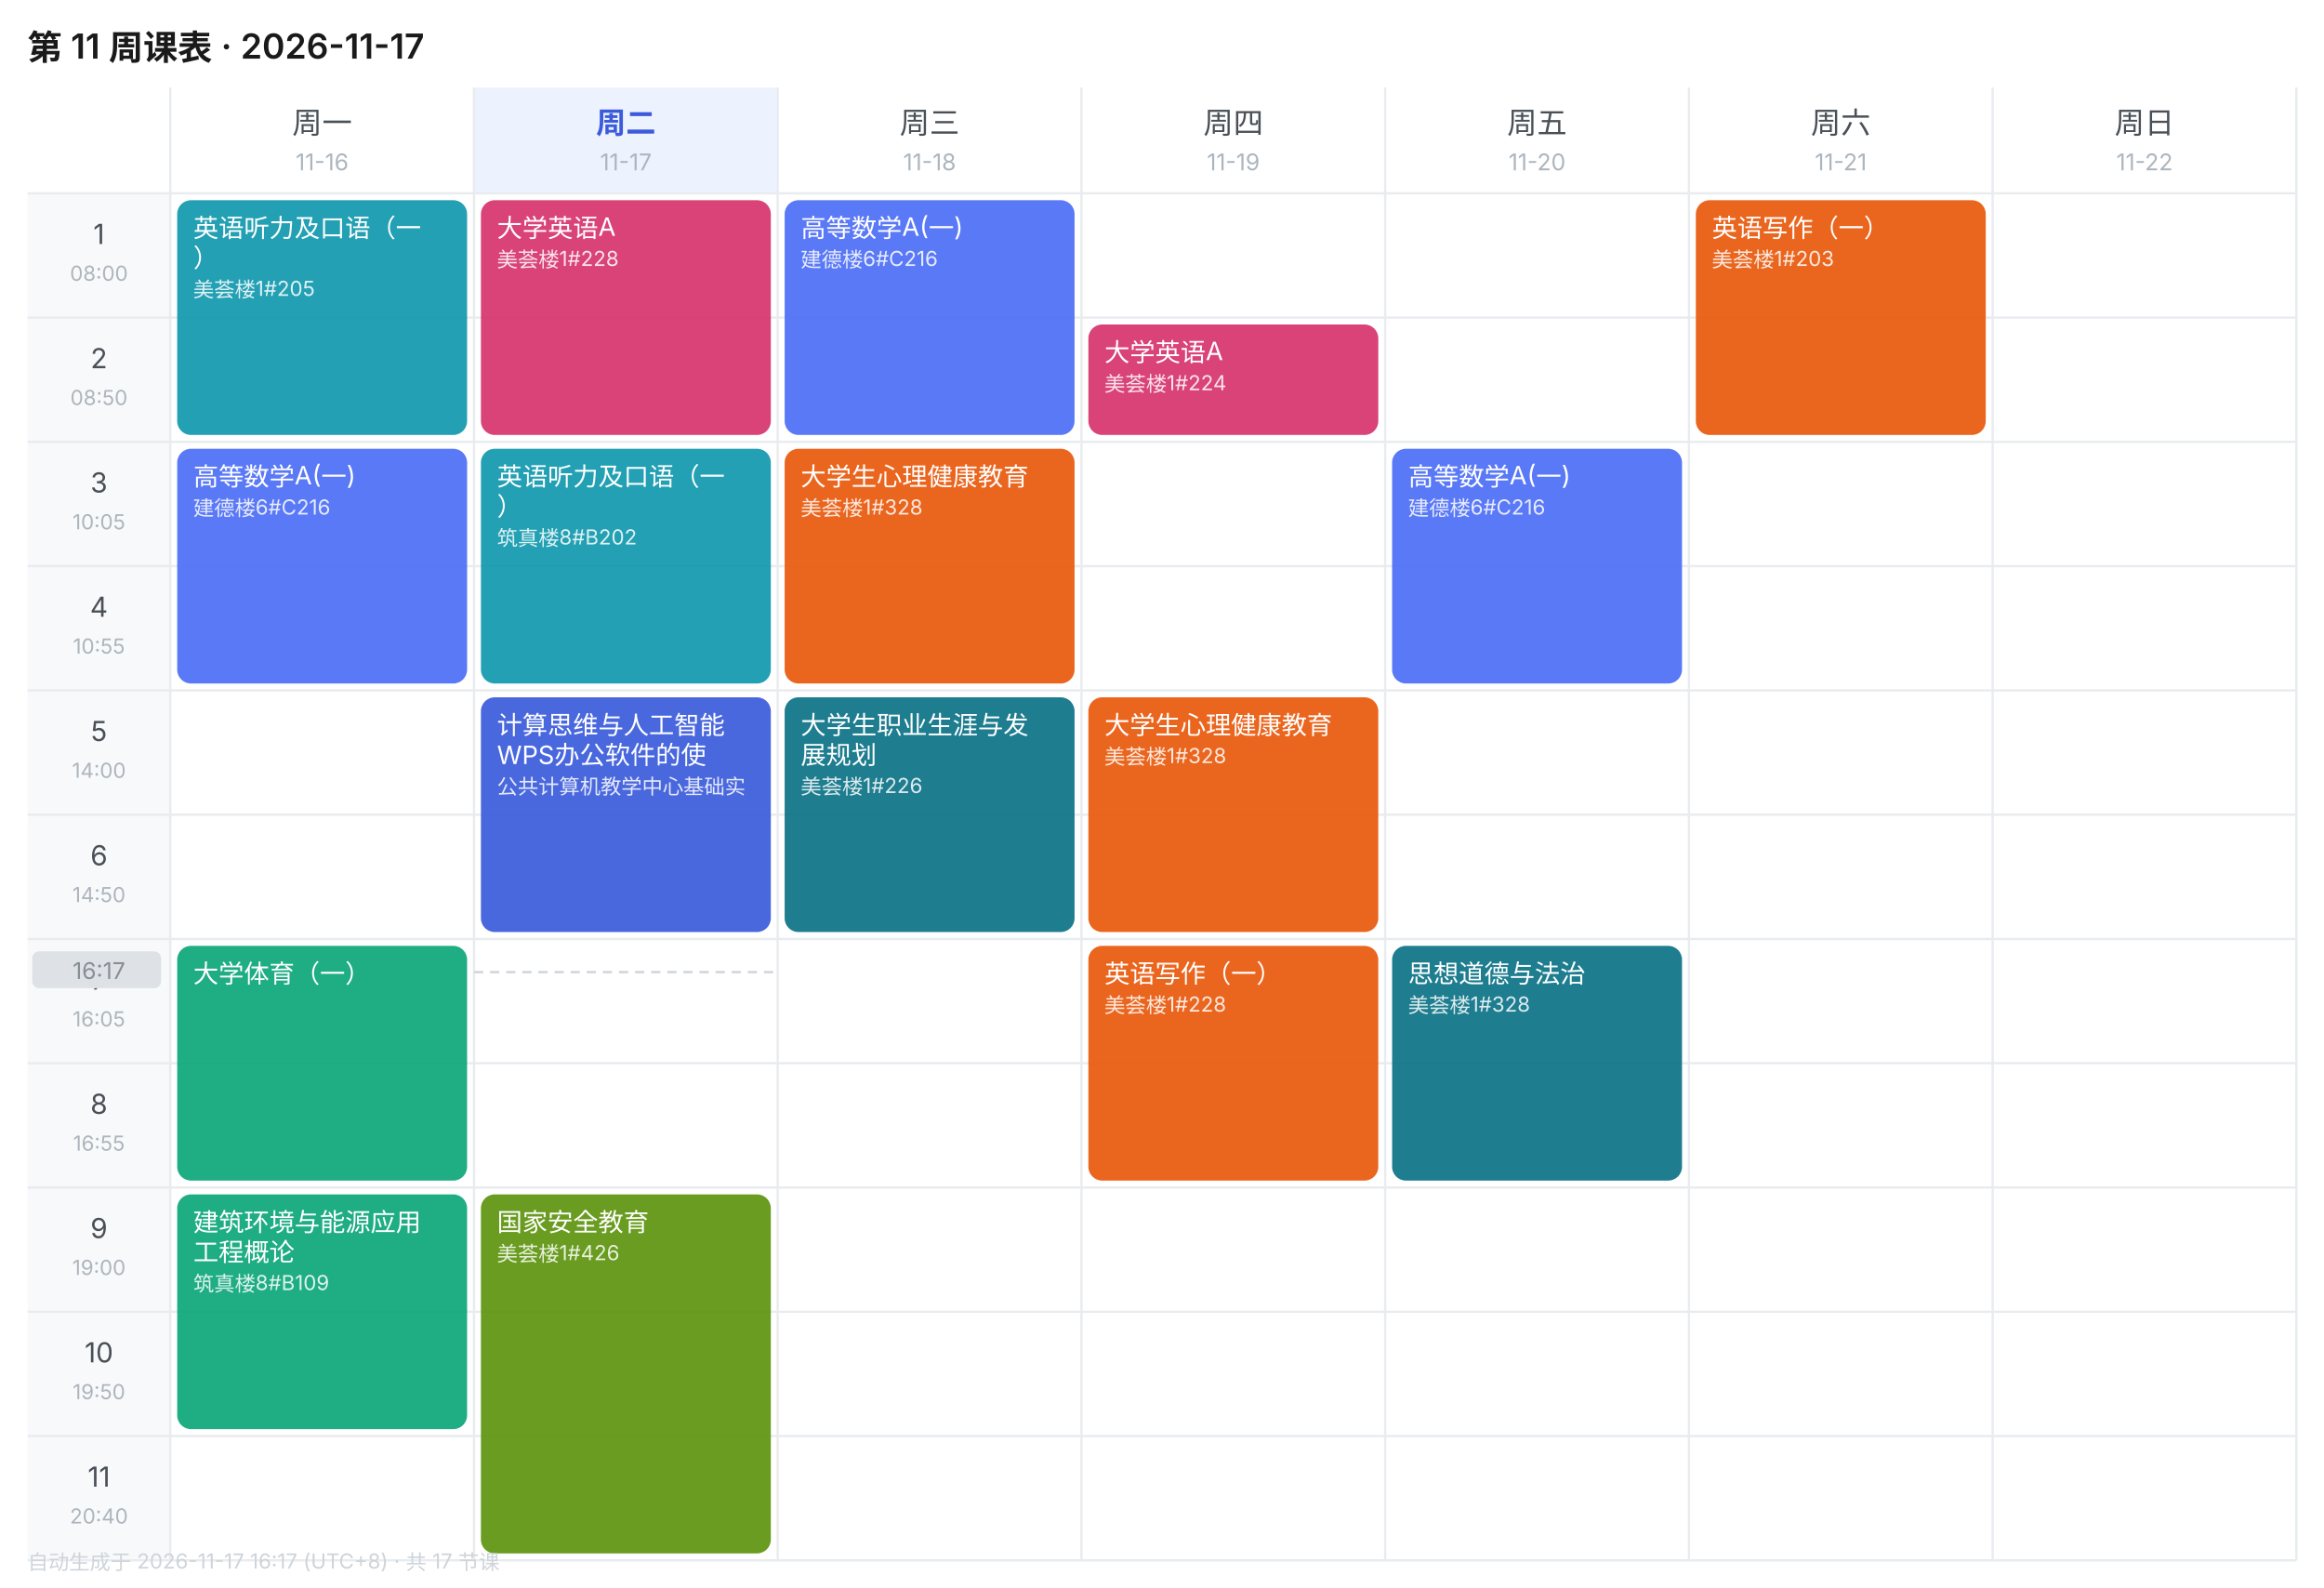
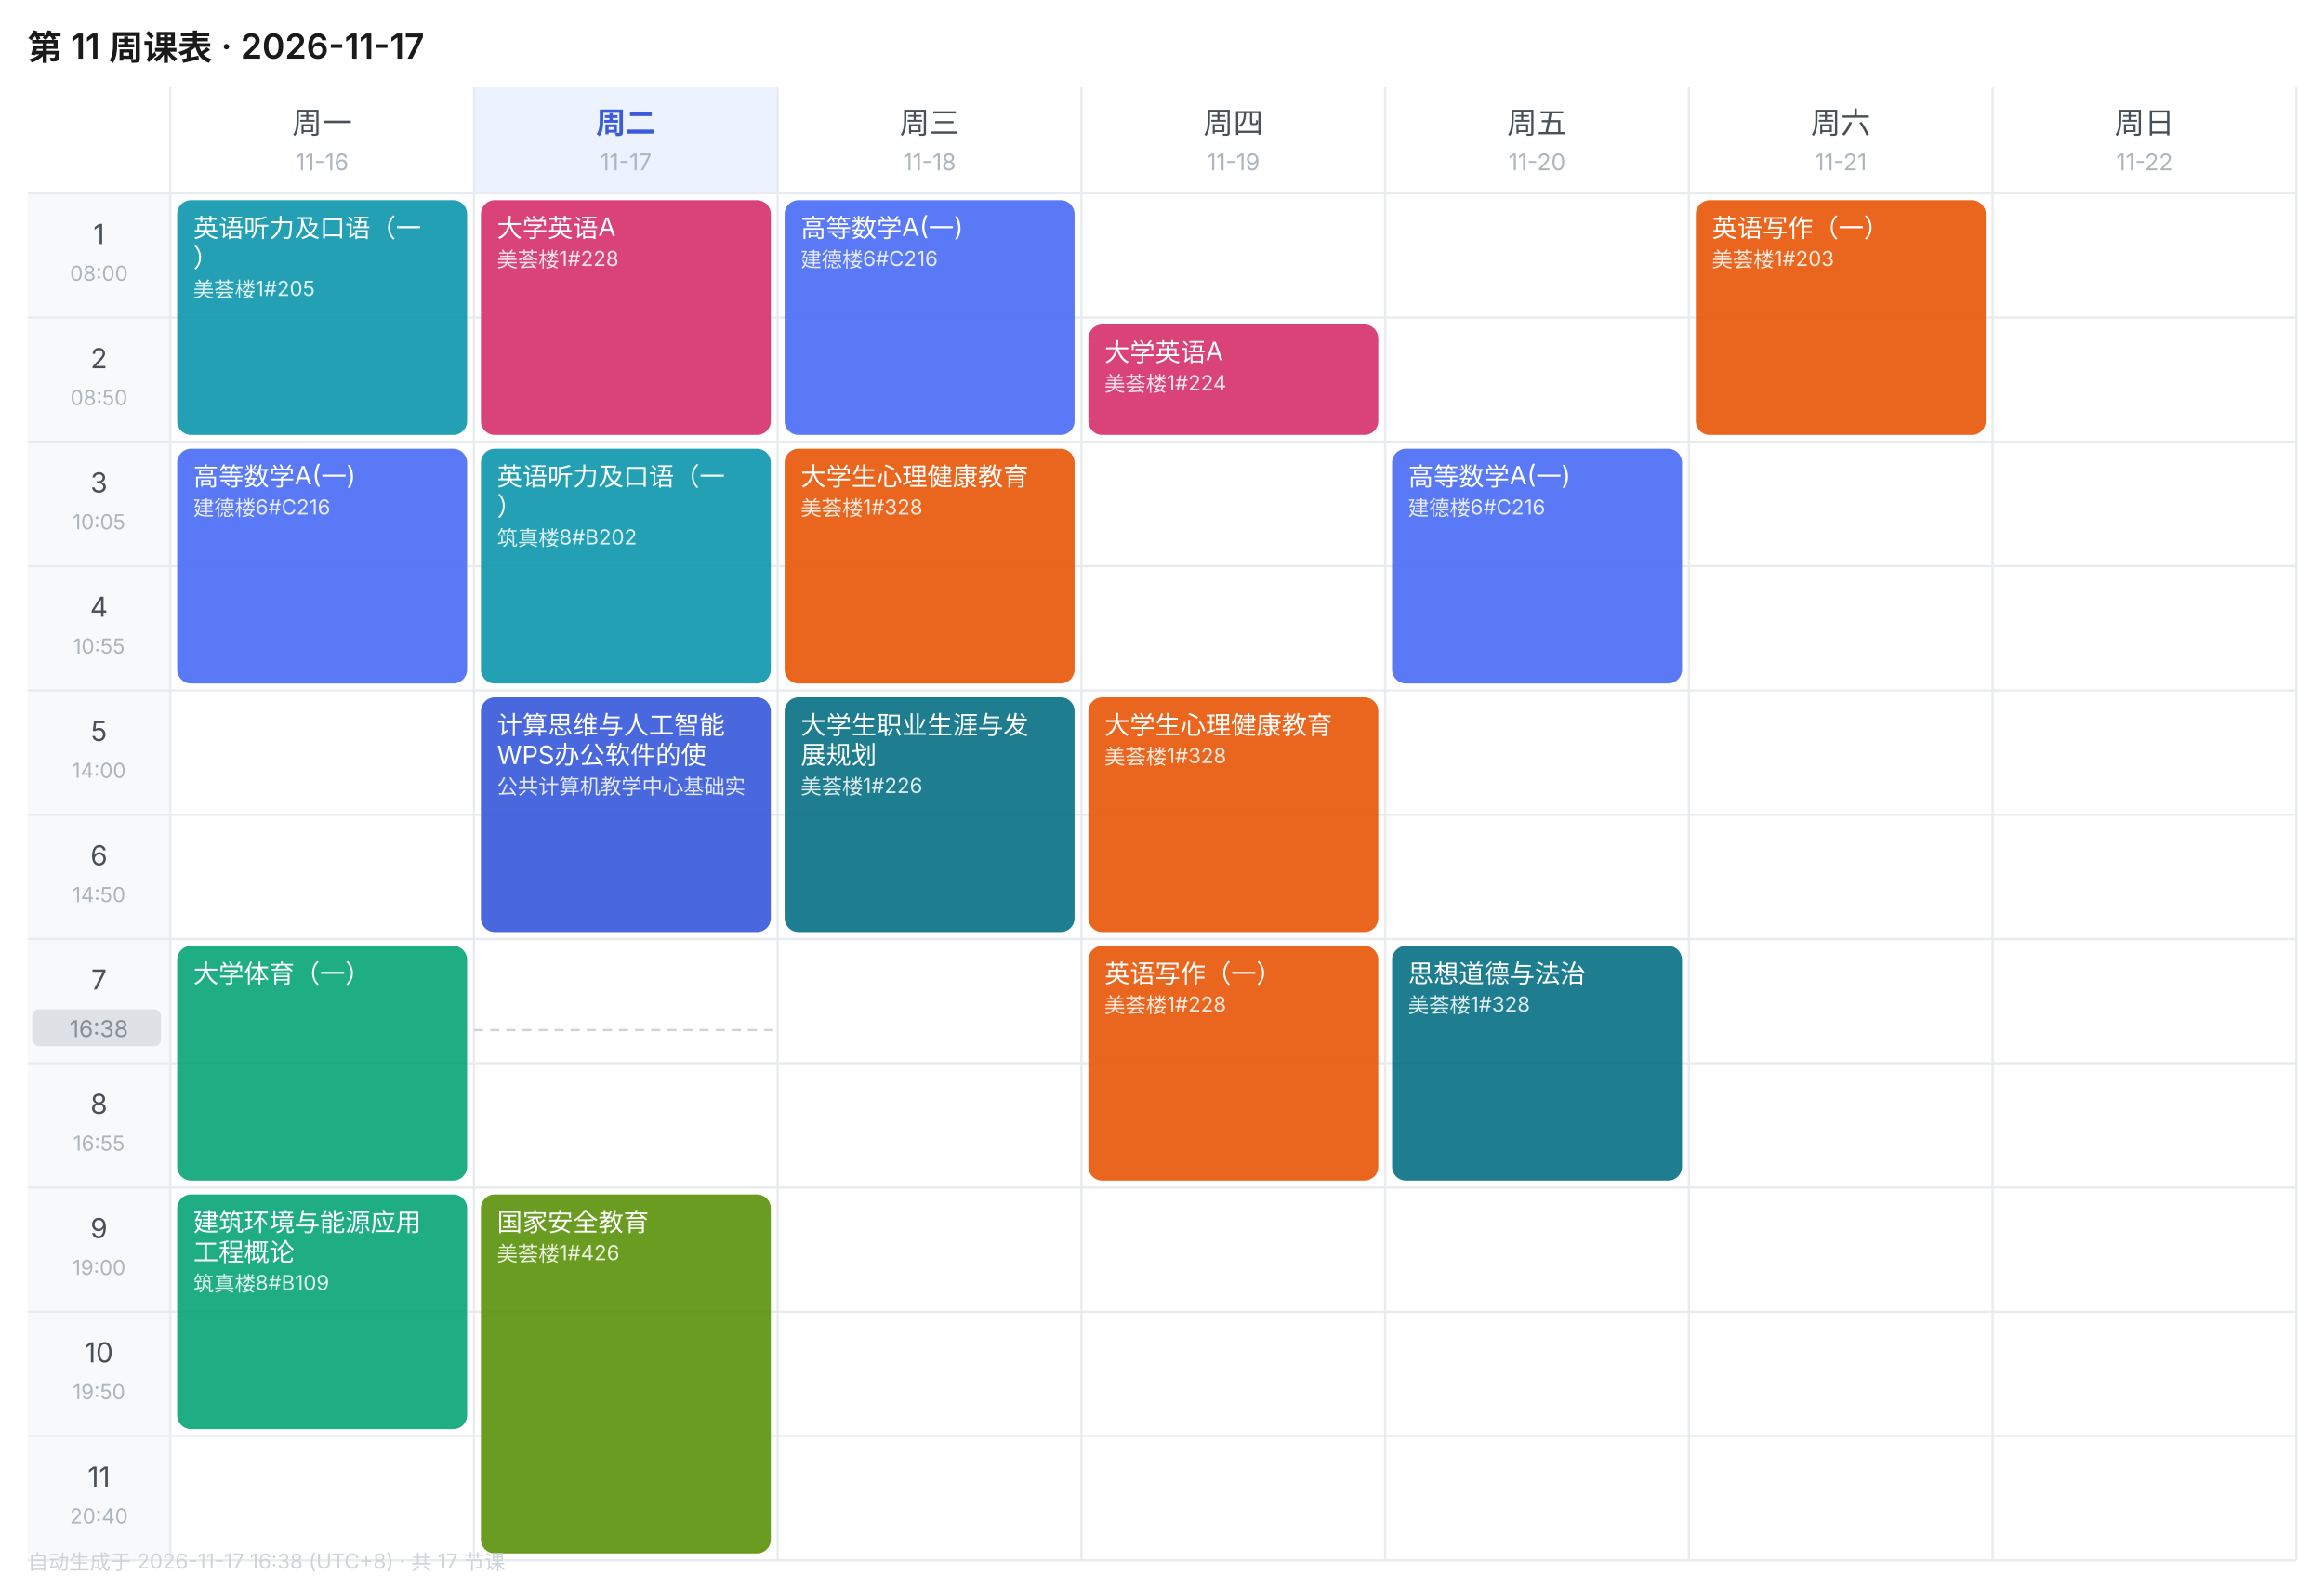
<svg xmlns="http://www.w3.org/2000/svg" width="1010" height="690" viewBox="0 0 1010 690" font-family="-apple-system,BlinkMacSystemFont,'Segoe UI','PingFang SC','Microsoft YaHei',sans-serif">
  <rect width="1010" height="690" fill="#FFFFFF" />
  <text x="12" y="26" font-size="15" font-weight="600" fill="#1A1A1A">第 11 周课表 · 2026-11-17</text>
  <text x="140.0" y="58" font-size="13" font-weight="400" text-anchor="middle" fill="#495057">周一</text>
  <text x="140.0" y="74" font-size="10" text-anchor="middle" fill="#ADB5BD">11-16</text>
  <rect x="206" y="38" width="132" height="46" fill="#EDF2FF" />
  <text x="272.0" y="58" font-size="13" font-weight="600" text-anchor="middle" fill="#3B5BDB">周二</text>
  <text x="272.0" y="74" font-size="10" text-anchor="middle" fill="#ADB5BD">11-17</text>
  <text x="404.0" y="58" font-size="13" font-weight="400" text-anchor="middle" fill="#495057">周三</text>
  <text x="404.0" y="74" font-size="10" text-anchor="middle" fill="#ADB5BD">11-18</text>
  <text x="536.0" y="58" font-size="13" font-weight="400" text-anchor="middle" fill="#495057">周四</text>
  <text x="536.0" y="74" font-size="10" text-anchor="middle" fill="#ADB5BD">11-19</text>
  <text x="668.0" y="58" font-size="13" font-weight="400" text-anchor="middle" fill="#495057">周五</text>
  <text x="668.0" y="74" font-size="10" text-anchor="middle" fill="#ADB5BD">11-20</text>
  <text x="800.0" y="58" font-size="13" font-weight="400" text-anchor="middle" fill="#495057">周六</text>
  <text x="800.0" y="74" font-size="10" text-anchor="middle" fill="#ADB5BD">11-21</text>
  <text x="932.0" y="58" font-size="13" font-weight="400" text-anchor="middle" fill="#495057">周日</text>
  <text x="932.0" y="74" font-size="10" text-anchor="middle" fill="#ADB5BD">11-22</text>
  <rect x="12" y="84" width="62" height="54" fill="#F8F9FA" />
  <text x="43.0" y="106" font-size="12" text-anchor="middle" fill="#495057">1</text>
  <text x="43.0" y="122" font-size="9" text-anchor="middle" fill="#ADB5BD">08:00</text>
  <line x1="12" y1="84" x2="998" y2="84" stroke="#E9ECEF" stroke-width="1" />
  <rect x="12" y="138" width="62" height="54" fill="#F8F9FA" />
  <text x="43.0" y="160" font-size="12" text-anchor="middle" fill="#495057">2</text>
  <text x="43.0" y="176" font-size="9" text-anchor="middle" fill="#ADB5BD">08:50</text>
  <line x1="12" y1="138" x2="998" y2="138" stroke="#E9ECEF" stroke-width="1" />
  <rect x="12" y="192" width="62" height="54" fill="#F8F9FA" />
  <text x="43.0" y="214" font-size="12" text-anchor="middle" fill="#495057">3</text>
  <text x="43.0" y="230" font-size="9" text-anchor="middle" fill="#ADB5BD">10:05</text>
  <line x1="12" y1="192" x2="998" y2="192" stroke="#E9ECEF" stroke-width="1" />
  <rect x="12" y="246" width="62" height="54" fill="#F8F9FA" />
  <text x="43.0" y="268" font-size="12" text-anchor="middle" fill="#495057">4</text>
  <text x="43.0" y="284" font-size="9" text-anchor="middle" fill="#ADB5BD">10:55</text>
  <line x1="12" y1="246" x2="998" y2="246" stroke="#E9ECEF" stroke-width="1" />
  <rect x="12" y="300" width="62" height="54" fill="#F8F9FA" />
  <text x="43.0" y="322" font-size="12" text-anchor="middle" fill="#495057">5</text>
  <text x="43.0" y="338" font-size="9" text-anchor="middle" fill="#ADB5BD">14:00</text>
  <line x1="12" y1="300" x2="998" y2="300" stroke="#E9ECEF" stroke-width="1" />
  <rect x="12" y="354" width="62" height="54" fill="#F8F9FA" />
  <text x="43.0" y="376" font-size="12" text-anchor="middle" fill="#495057">6</text>
  <text x="43.0" y="392" font-size="9" text-anchor="middle" fill="#ADB5BD">14:50</text>
  <line x1="12" y1="354" x2="998" y2="354" stroke="#E9ECEF" stroke-width="1" />
  <rect x="12" y="408" width="62" height="54" fill="#F8F9FA" />
  <text x="43.0" y="430" font-size="12" text-anchor="middle" fill="#495057">7</text>
  <text x="43.0" y="446" font-size="9" text-anchor="middle" fill="#ADB5BD">16:05</text>
  <line x1="12" y1="408" x2="998" y2="408" stroke="#E9ECEF" stroke-width="1" />
  <rect x="12" y="462" width="62" height="54" fill="#F8F9FA" />
  <text x="43.0" y="484" font-size="12" text-anchor="middle" fill="#495057">8</text>
  <text x="43.0" y="500" font-size="9" text-anchor="middle" fill="#ADB5BD">16:55</text>
  <line x1="12" y1="462" x2="998" y2="462" stroke="#E9ECEF" stroke-width="1" />
  <rect x="12" y="516" width="62" height="54" fill="#F8F9FA" />
  <text x="43.0" y="538" font-size="12" text-anchor="middle" fill="#495057">9</text>
  <text x="43.0" y="554" font-size="9" text-anchor="middle" fill="#ADB5BD">19:00</text>
  <line x1="12" y1="516" x2="998" y2="516" stroke="#E9ECEF" stroke-width="1" />
  <rect x="12" y="570" width="62" height="54" fill="#F8F9FA" />
  <text x="43.0" y="592" font-size="12" text-anchor="middle" fill="#495057">10</text>
  <text x="43.0" y="608" font-size="9" text-anchor="middle" fill="#ADB5BD">19:50</text>
  <line x1="12" y1="570" x2="998" y2="570" stroke="#E9ECEF" stroke-width="1" />
  <rect x="12" y="624" width="62" height="54" fill="#F8F9FA" />
  <text x="43.0" y="646" font-size="12" text-anchor="middle" fill="#495057">11</text>
  <text x="43.0" y="662" font-size="9" text-anchor="middle" fill="#ADB5BD">20:40</text>
  <line x1="12" y1="624" x2="998" y2="624" stroke="#E9ECEF" stroke-width="1" />
  <line x1="74" y1="38" x2="74" y2="678" stroke="#E9ECEF" stroke-width="1" />
  <line x1="206" y1="38" x2="206" y2="678" stroke="#E9ECEF" stroke-width="1" />
  <line x1="338" y1="38" x2="338" y2="678" stroke="#E9ECEF" stroke-width="1" />
  <line x1="470" y1="38" x2="470" y2="678" stroke="#E9ECEF" stroke-width="1" />
  <line x1="602" y1="38" x2="602" y2="678" stroke="#E9ECEF" stroke-width="1" />
  <line x1="734" y1="38" x2="734" y2="678" stroke="#E9ECEF" stroke-width="1" />
  <line x1="866" y1="38" x2="866" y2="678" stroke="#E9ECEF" stroke-width="1" />
  <line x1="998" y1="38" x2="998" y2="678" stroke="#E9ECEF" stroke-width="1" />
  <line x1="12" y1="678" x2="998" y2="678" stroke="#E9ECEF" stroke-width="1" />
  <rect x="77" y="87" width="126" height="102" rx="6" fill="#1098AD" opacity="0.92" />
  <text x="84" y="103" font-size="11" fill="#FFFFFF">英语听力及口语（一</text>
  <text x="84" y="116" font-size="11" fill="#FFFFFF">）</text>
  <text x="84" y="129" font-size="9" fill="#FFFFFF" opacity="0.85">美荟楼1#205</text>
  <rect x="77" y="195" width="126" height="102" rx="6" fill="#4C6EF5" opacity="0.92" />
  <text x="84" y="211" font-size="11" fill="#FFFFFF">高等数学A(一)</text>
  <text x="84" y="224" font-size="9" fill="#FFFFFF" opacity="0.85">建德楼6#C216</text>
  <rect x="77" y="411" width="126" height="102" rx="6" fill="#0CA678" opacity="0.92" />
  <text x="84" y="427" font-size="11" fill="#FFFFFF">大学体育（一）</text>
  <rect x="77" y="519" width="126" height="102" rx="6" fill="#0CA678" opacity="0.92" />
  <text x="84" y="535" font-size="11" fill="#FFFFFF">建筑环境与能源应用</text>
  <text x="84" y="548" font-size="11" fill="#FFFFFF">工程概论</text>
  <text x="84" y="561" font-size="9" fill="#FFFFFF" opacity="0.85">筑真楼8#B109</text>
  <rect x="209" y="87" width="126" height="102" rx="6" fill="#D6336C" opacity="0.92" />
  <text x="216" y="103" font-size="11" fill="#FFFFFF">大学英语A</text>
  <text x="216" y="116" font-size="9" fill="#FFFFFF" opacity="0.85">美荟楼1#228</text>
  <rect x="209" y="195" width="126" height="102" rx="6" fill="#1098AD" opacity="0.92" />
  <text x="216" y="211" font-size="11" fill="#FFFFFF">英语听力及口语（一</text>
  <text x="216" y="224" font-size="11" fill="#FFFFFF">）</text>
  <text x="216" y="237" font-size="9" fill="#FFFFFF" opacity="0.85">筑真楼8#B202</text>
  <rect x="209" y="303" width="126" height="102" rx="6" fill="#3B5BDB" opacity="0.92" />
  <text x="216" y="319" font-size="11" fill="#FFFFFF">计算思维与人工智能</text>
  <text x="216" y="332" font-size="11" fill="#FFFFFF">WPS办公软件的使</text>
  <text x="216" y="345" font-size="9" fill="#FFFFFF" opacity="0.85">公共计算机教学中心基础实</text>
  <rect x="209" y="519" width="126" height="156" rx="6" fill="#5C940D" opacity="0.92" />
  <text x="216" y="535" font-size="11" fill="#FFFFFF">国家安全教育</text>
  <text x="216" y="548" font-size="9" fill="#FFFFFF" opacity="0.85">美荟楼1#426</text>
  <rect x="341" y="87" width="126" height="102" rx="6" fill="#4C6EF5" opacity="0.92" />
  <text x="348" y="103" font-size="11" fill="#FFFFFF">高等数学A(一)</text>
  <text x="348" y="116" font-size="9" fill="#FFFFFF" opacity="0.85">建德楼6#C216</text>
  <rect x="341" y="195" width="126" height="102" rx="6" fill="#E8590C" opacity="0.92" />
  <text x="348" y="211" font-size="11" fill="#FFFFFF">大学生心理健康教育</text>
  <text x="348" y="224" font-size="9" fill="#FFFFFF" opacity="0.85">美荟楼1#328</text>
  <rect x="341" y="303" width="126" height="102" rx="6" fill="#0B7285" opacity="0.92" />
  <text x="348" y="319" font-size="11" fill="#FFFFFF">大学生职业生涯与发</text>
  <text x="348" y="332" font-size="11" fill="#FFFFFF">展规划</text>
  <text x="348" y="345" font-size="9" fill="#FFFFFF" opacity="0.85">美荟楼1#226</text>
  <rect x="473" y="141" width="126" height="48" rx="6" fill="#D6336C" opacity="0.92" />
  <text x="480" y="157" font-size="11" fill="#FFFFFF">大学英语A</text>
  <text x="480" y="170" font-size="9" fill="#FFFFFF" opacity="0.85">美荟楼1#224</text>
  <rect x="473" y="303" width="126" height="102" rx="6" fill="#E8590C" opacity="0.92" />
  <text x="480" y="319" font-size="11" fill="#FFFFFF">大学生心理健康教育</text>
  <text x="480" y="332" font-size="9" fill="#FFFFFF" opacity="0.85">美荟楼1#328</text>
  <rect x="473" y="411" width="126" height="102" rx="6" fill="#E8590C" opacity="0.92" />
  <text x="480" y="427" font-size="11" fill="#FFFFFF">英语写作（一）</text>
  <text x="480" y="440" font-size="9" fill="#FFFFFF" opacity="0.85">美荟楼1#228</text>
  <rect x="605" y="195" width="126" height="102" rx="6" fill="#4C6EF5" opacity="0.92" />
  <text x="612" y="211" font-size="11" fill="#FFFFFF">高等数学A(一)</text>
  <text x="612" y="224" font-size="9" fill="#FFFFFF" opacity="0.85">建德楼6#C216</text>
  <rect x="605" y="411" width="126" height="102" rx="6" fill="#0B7285" opacity="0.92" />
  <text x="612" y="427" font-size="11" fill="#FFFFFF">思想道德与法治</text>
  <text x="612" y="440" font-size="9" fill="#FFFFFF" opacity="0.85">美荟楼1#328</text>
  <rect x="737" y="87" width="126" height="102" rx="6" fill="#E8590C" opacity="0.92" />
  <text x="744" y="103" font-size="11" fill="#FFFFFF">英语写作（一）</text>
  <text x="744" y="116" font-size="9" fill="#FFFFFF" opacity="0.85">美荟楼1#203</text>
-   <line x1="206" y1="422.4" x2="338" y2="422.4" stroke="#CED4DA" stroke-width="1" stroke-dasharray="4 3" />
-   <rect x="14" y="413.4" width="56" height="16" rx="3" fill="#DEE2E6" />
-   <text x="43.0" y="425.4" font-size="10" text-anchor="middle" fill="#868E96">16:17</text>
-   <text x="12" y="682" font-size="9" fill="#CED4DA">自动生成于 2026-11-17 16:17 (UTC+8) · 共 17 节课</text>
+   <line x1="206" y1="447.6" x2="338" y2="447.6" stroke="#CED4DA" stroke-width="1" stroke-dasharray="4 3" />
+   <rect x="14" y="438.6" width="56" height="16" rx="3" fill="#DEE2E6" />
+   <text x="43.0" y="450.6" font-size="10" text-anchor="middle" fill="#868E96">16:38</text>
+   <text x="12" y="682" font-size="9" fill="#CED4DA">自动生成于 2026-11-17 16:38 (UTC+8) · 共 17 节课</text>
</svg>
